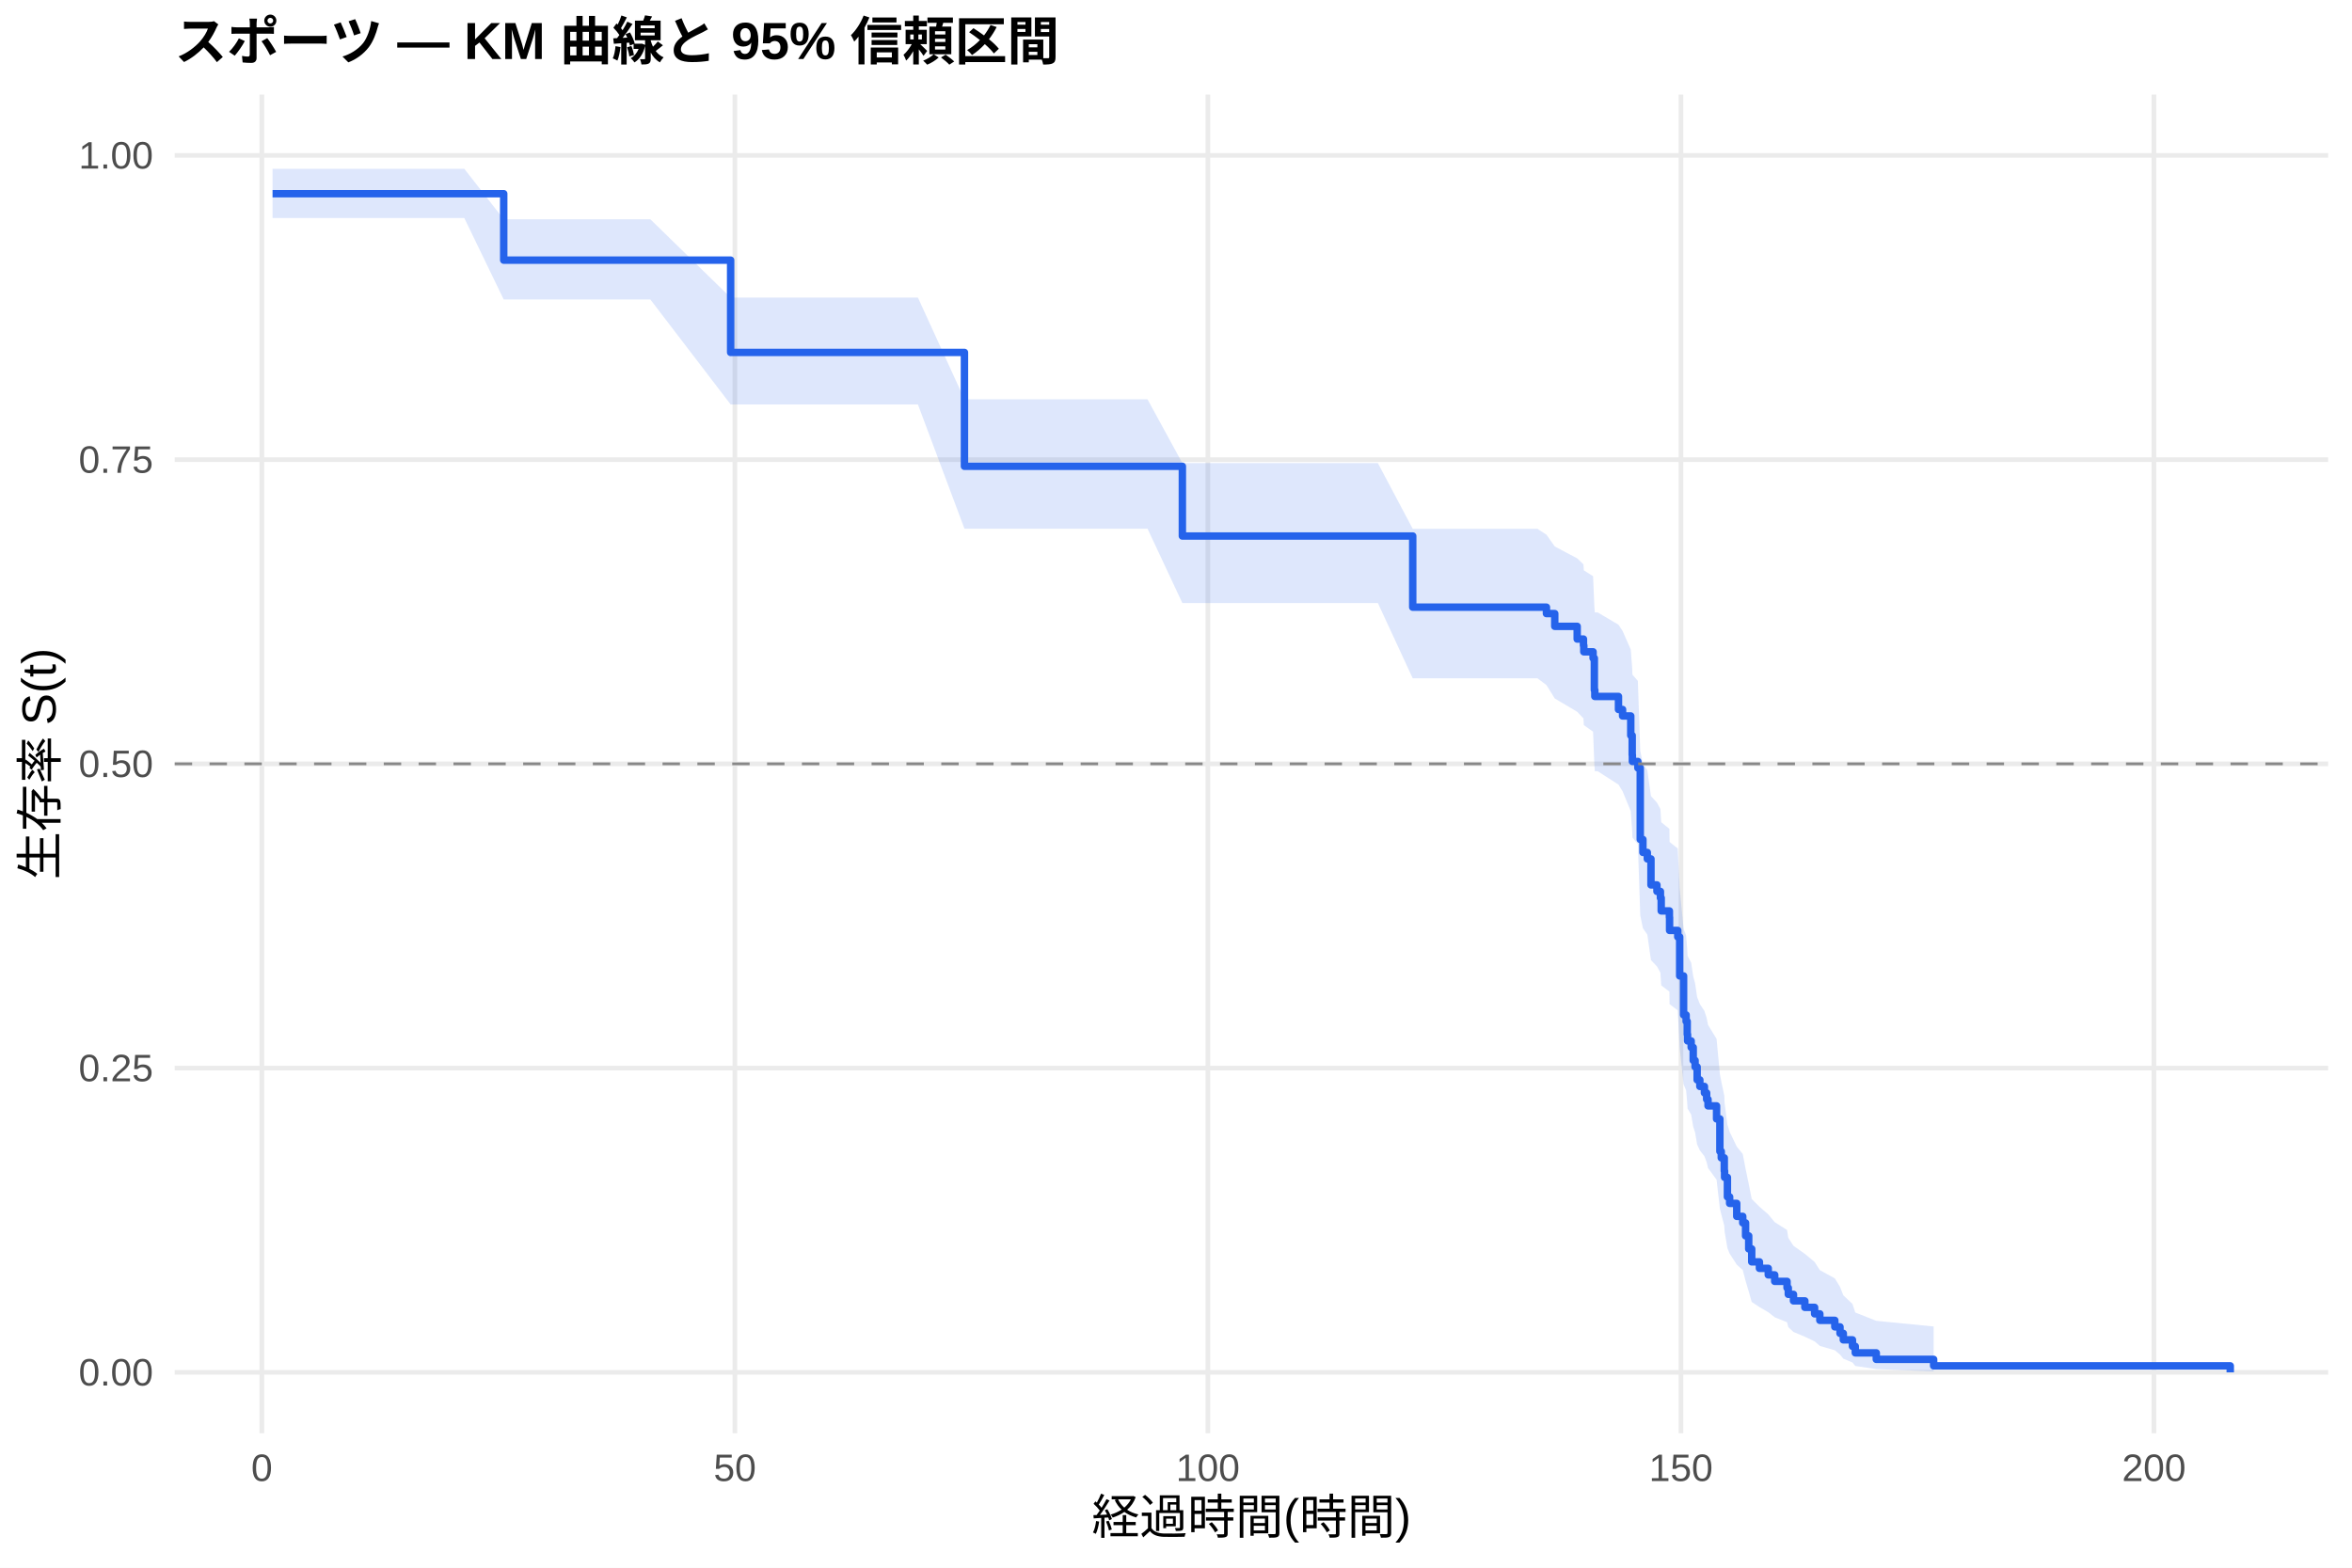
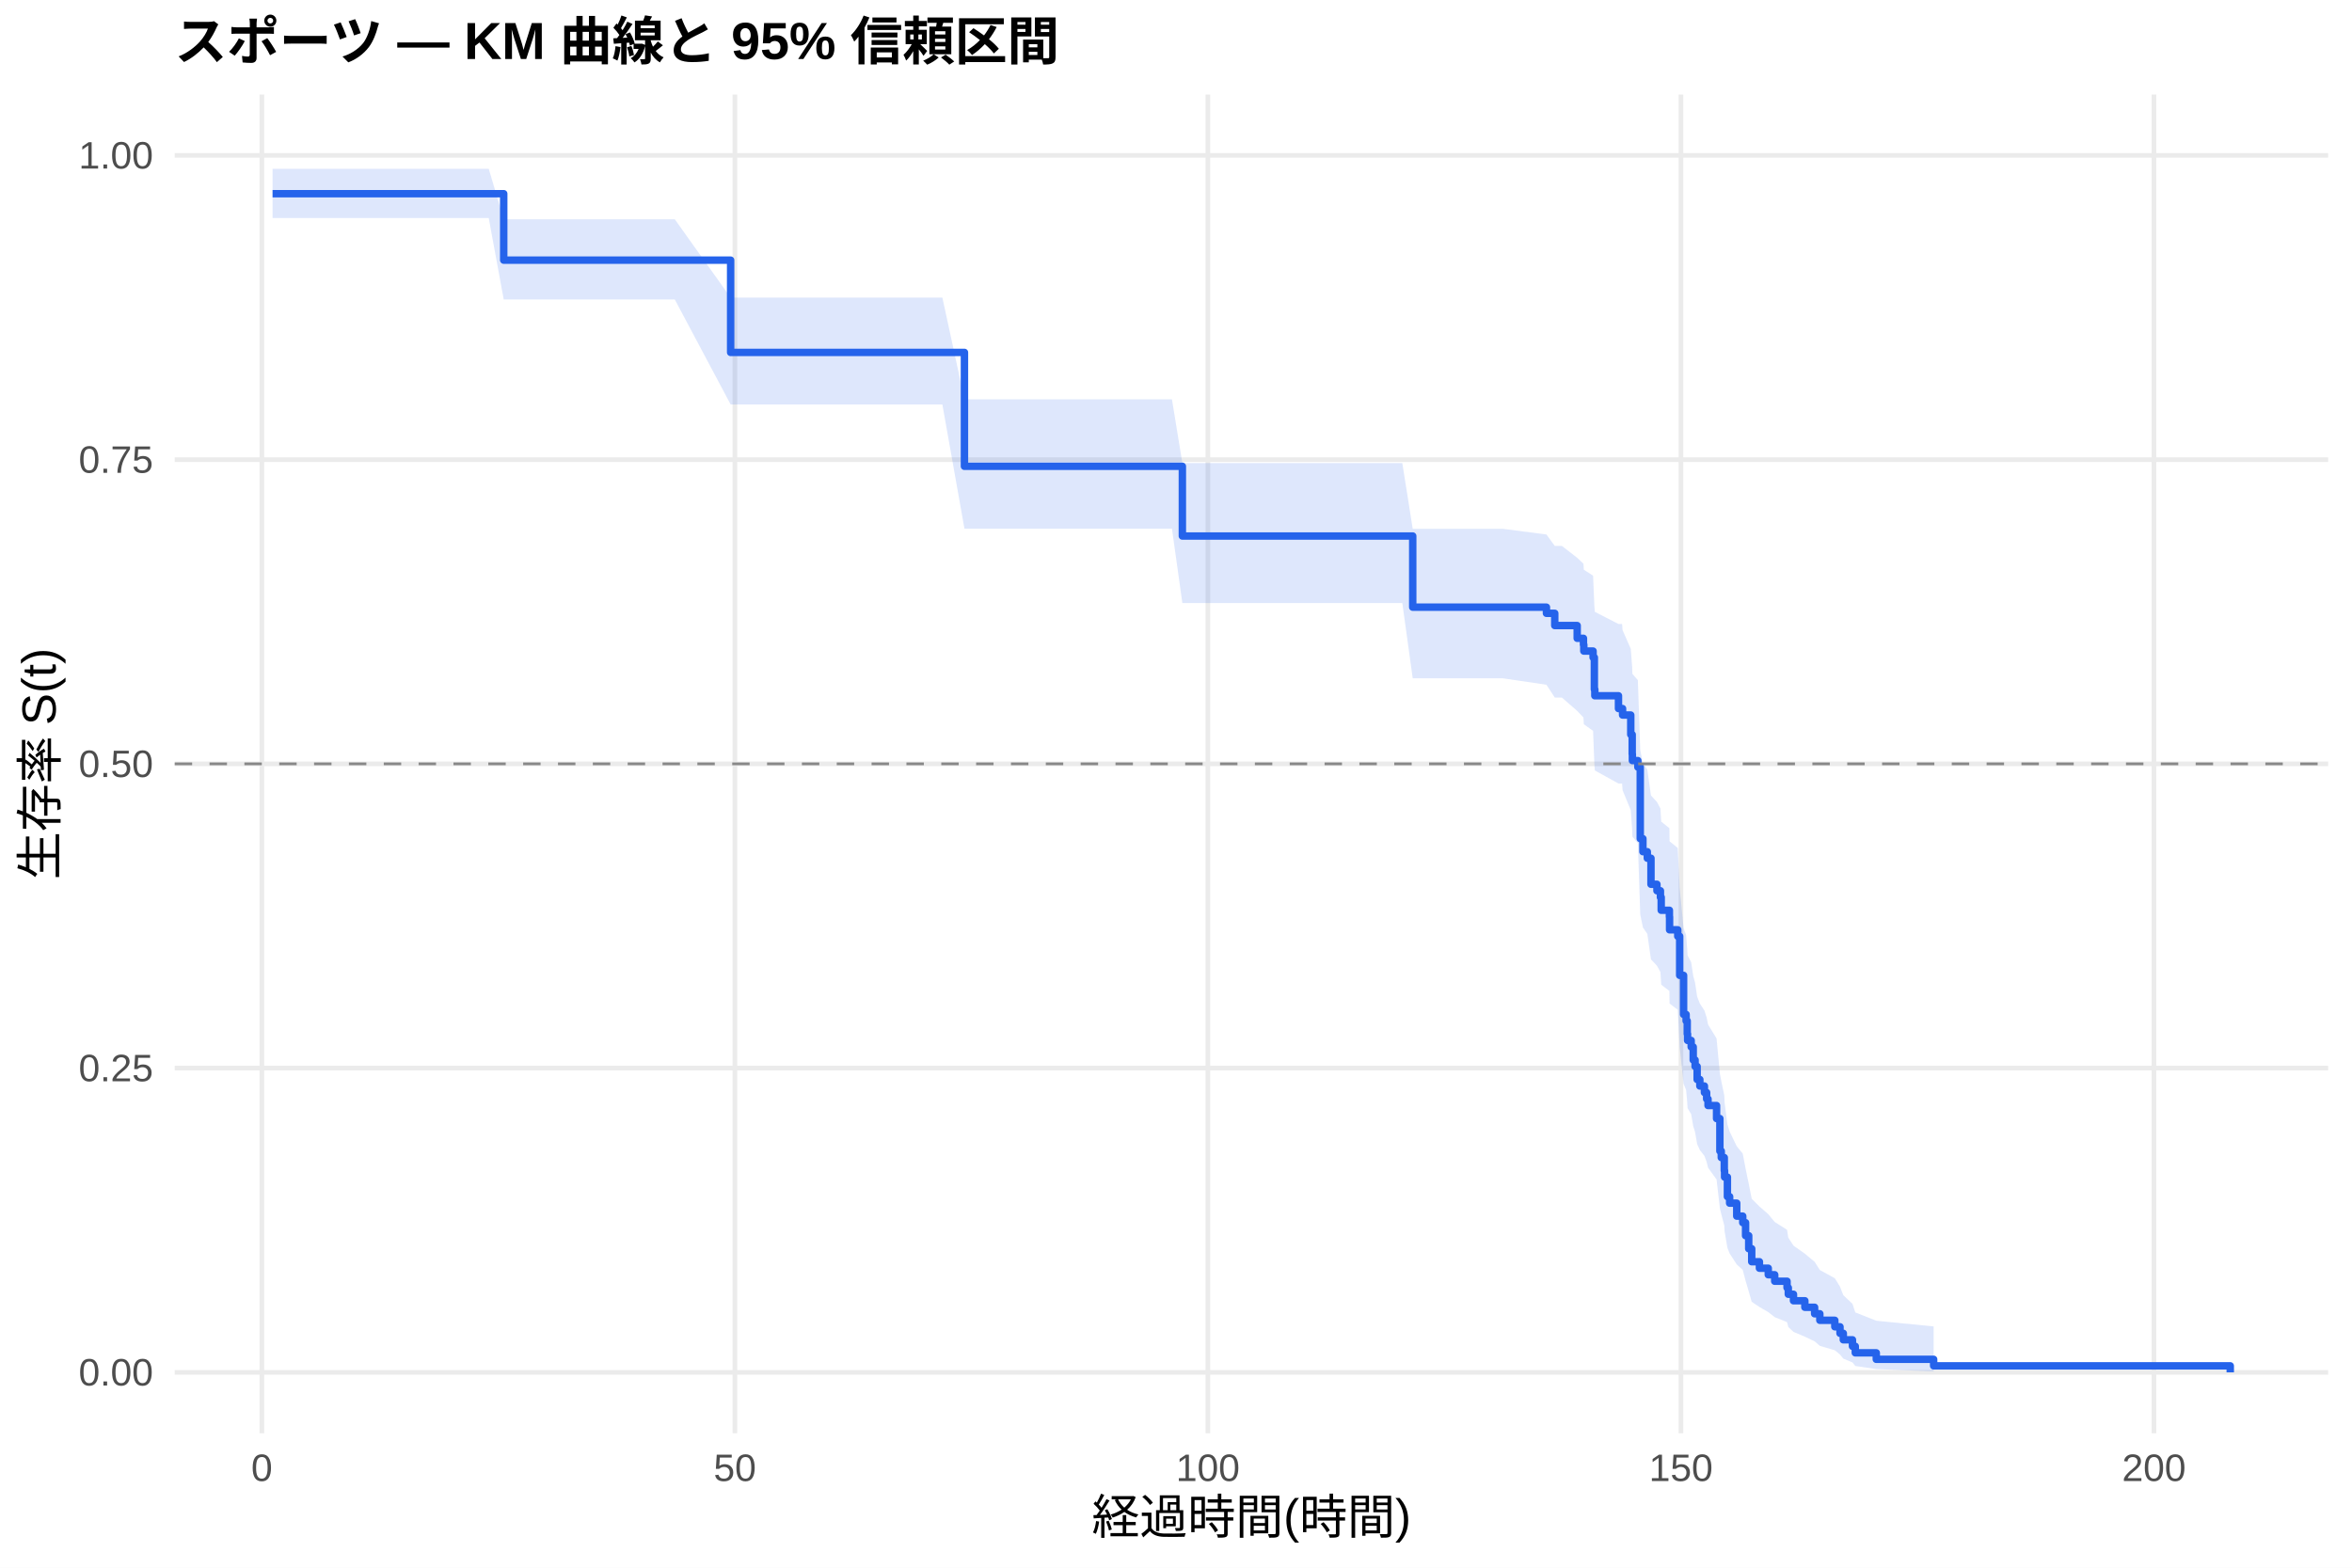
<svg xmlns="http://www.w3.org/2000/svg" width="540.00pt" height="360.00pt" viewBox="0 0 540.00 360.00">
  <g class="svglite">
    <defs>
      <style type="text/css">
    .svglite line, .svglite polyline, .svglite polygon, .svglite path, .svglite rect, .svglite circle {
      fill: none;
      stroke: #000000;
      stroke-linecap: round;
      stroke-linejoin: round;
      stroke-miterlimit: 10.00;
    }
    .svglite text {
      white-space: pre;
    }
    .svglite g.glyphgroup path {
      fill: inherit;
      stroke: none;
    }
  </style>
    </defs>
    <rect width="100%" height="100%" style="stroke: none; fill: #FFFFFF;" />
    <defs>
      <clipPath id="cpMC4wMHw1NDAuMDB8MC4wMHwzNjAuMDA=">
        <rect x="0.00" y="0.00" width="540.00" height="360.00" />
      </clipPath>
    </defs>
    <g clip-path="url(#cpMC4wMHw1NDAuMDB8MC4wMHwzNjAuMDA=)">
      <rect x="0" y="0.00" width="540.00" height="360.00" style="stroke-width: 1.07; stroke: none; fill: #FFFFFF;" />
    </g>
    <defs>
      <clipPath id="cpNDAuMTF8NTM0LjUyfDIxLjcxfDMyOS4xMg==">
        <rect x="40.11" y="21.71" width="494.41" height="307.41" />
      </clipPath>
    </defs>
    <g clip-path="url(#cpNDAuMTF8NTM0LjUyfDIxLjcxfDMyOS4xMg==)">
      <polyline points="40.11,315.14 534.52,315.14 " style="stroke-width: 1.07; stroke: #EBEBEB; stroke-linecap: butt;" />
      <polyline points="40.11,245.28 534.52,245.28 " style="stroke-width: 1.07; stroke: #EBEBEB; stroke-linecap: butt;" />
      <polyline points="40.11,175.41 534.52,175.41 " style="stroke-width: 1.07; stroke: #EBEBEB; stroke-linecap: butt;" />
      <polyline points="40.11,105.55 534.52,105.55 " style="stroke-width: 1.07; stroke: #EBEBEB; stroke-linecap: butt;" />
      <polyline points="40.11,35.68 534.52,35.68 " style="stroke-width: 1.07; stroke: #EBEBEB; stroke-linecap: butt;" />
      <polyline points="60.12,329.12 60.12,21.71 " style="stroke-width: 1.07; stroke: #EBEBEB; stroke-linecap: butt;" />
      <polyline points="168.72,329.12 168.72,21.71 " style="stroke-width: 1.07; stroke: #EBEBEB; stroke-linecap: butt;" />
      <polyline points="277.32,329.12 277.32,21.71 " style="stroke-width: 1.07; stroke: #EBEBEB; stroke-linecap: butt;" />
      <polyline points="385.93,329.12 385.93,21.71 " style="stroke-width: 1.07; stroke: #EBEBEB; stroke-linecap: butt;" />
      <polyline points="494.53,329.12 494.53,21.71 " style="stroke-width: 1.07; stroke: #EBEBEB; stroke-linecap: butt;" />
-       <polygon points="62.58,38.76 66.78,38.76 75.58,38.76 85.86,38.76 97.12,38.76 106.60,38.76 115.65,50.36 127.35,50.36 137.70,50.36 149.32,50.36 167.75,68.34 170.42,68.34 179.62,68.34 190.19,68.34 210.75,68.34 221.43,91.70 230.88,91.70 241.27,91.70 252.20,91.70 263.46,91.70 271.46,106.35 271.71,106.35 285.61,106.35 303.39,106.35 316.35,106.35 324.35,121.43 329.45,121.43 339.41,121.43 352.98,121.43 355.05,122.78 356.96,125.49 362.11,128.22 363.55,129.59 363.63,130.96 365.76,132.33 366.05,139.24 366.16,140.63 366.81,140.63 371.59,143.46 372.53,144.88 374.41,149.16 374.74,153.47 374.78,154.91 376.04,156.36 376.59,172.42 377.20,175.38 378.21,176.86 379.05,182.82 380.42,184.31 381.22,185.81 381.40,188.81 383.28,190.32 383.32,193.34 385.20,194.86 385.64,204.01 386.54,213.27 387.12,214.83 387.37,217.94 387.45,219.51 388.28,221.08 388.75,224.22 389.18,225.80 389.65,228.97 390.27,230.56 391.32,232.15 391.83,233.75 392.15,235.35 394.11,238.56 394.87,246.67 395.19,248.31 395.88,251.60 395.95,253.25 396.60,258.24 397.11,259.92 398.74,263.29 400.12,264.99 400.77,268.40 401.49,271.85 402.18,275.34 403.95,277.10 405.98,278.87 407.46,280.65 410.29,282.45 410.58,284.26 411.77,286.09 414.38,287.93 416.62,289.79 417.82,291.67 421.26,293.57 422.45,295.50 423.21,297.45 425.31,299.43 425.96,301.40 430.78,303.31 443.95,304.61 443.95,314.93 430.78,314.39 425.96,313.68 425.31,312.88 423.21,312.00 422.45,311.06 421.26,310.08 417.82,309.07 416.62,308.03 414.38,306.96 411.77,305.87 410.58,304.76 410.29,303.63 407.46,302.49 405.98,301.33 403.95,300.15 402.18,298.97 401.49,296.57 400.77,294.13 400.12,291.65 398.74,290.40 397.11,287.88 396.60,286.61 395.95,282.76 395.88,281.46 395.19,278.85 394.87,277.54 394.11,270.91 392.15,268.22 391.83,266.87 391.32,265.52 390.27,264.17 389.65,262.81 389.18,260.07 388.75,258.70 388.28,255.95 387.45,254.57 387.37,253.18 387.12,250.40 386.54,249.01 385.64,240.57 385.20,232.02 383.32,230.59 383.28,227.71 381.40,226.27 381.22,223.37 380.42,221.92 379.05,220.47 378.21,214.62 377.20,213.15 376.59,210.21 376.04,193.83 374.78,192.32 374.74,190.81 374.41,186.27 372.53,181.70 371.59,180.17 366.81,177.10 366.16,177.10 366.05,175.60 365.76,168.03 363.63,166.51 363.55,164.98 362.11,163.45 356.96,160.39 355.05,157.31 352.98,155.76 339.41,155.76 329.45,155.76 324.35,155.76 316.35,138.48 303.39,138.48 285.61,138.48 271.71,138.48 271.46,138.48 263.46,121.40 252.20,121.40 241.27,121.40 230.88,121.40 221.43,121.40 210.75,92.88 190.19,92.88 179.62,92.88 170.42,92.88 167.75,92.88 149.32,68.78 137.70,68.78 127.35,68.78 115.65,68.78 106.60,50.07 97.12,50.07 85.86,50.07 75.58,50.07 66.78,50.07 62.58,50.07 " style="stroke-width: 0.00; stroke: none; stroke-linecap: butt; fill: #2563EB; fill-opacity: 0.15;" />
-       <polyline points="62.58,38.76 66.78,38.76 75.58,38.76 85.86,38.76 97.12,38.76 106.60,38.76 115.65,50.36 127.35,50.36 137.70,50.36 149.32,50.36 167.75,68.34 170.42,68.34 179.62,68.34 190.19,68.34 210.75,68.34 221.43,91.70 230.88,91.70 241.27,91.70 252.20,91.70 263.46,91.70 271.46,106.35 271.71,106.35 285.61,106.35 303.39,106.35 316.35,106.35 324.35,121.43 329.45,121.43 339.41,121.43 352.98,121.43 355.05,122.78 356.96,125.49 362.11,128.22 363.55,129.59 363.63,130.96 365.76,132.33 366.05,139.24 366.16,140.63 366.81,140.63 371.59,143.46 372.53,144.88 374.41,149.16 374.74,153.47 374.78,154.91 376.04,156.36 376.59,172.42 377.20,175.38 378.21,176.86 379.05,182.82 380.42,184.31 381.22,185.81 381.40,188.81 383.28,190.32 383.32,193.34 385.20,194.86 385.64,204.01 386.54,213.27 387.12,214.83 387.37,217.94 387.45,219.51 388.28,221.08 388.75,224.22 389.18,225.80 389.65,228.97 390.27,230.56 391.32,232.15 391.83,233.75 392.15,235.35 394.11,238.56 394.87,246.67 395.19,248.31 395.88,251.60 395.95,253.25 396.60,258.24 397.11,259.92 398.74,263.29 400.12,264.99 400.77,268.40 401.49,271.85 402.18,275.34 403.95,277.10 405.98,278.87 407.46,280.65 410.29,282.45 410.58,284.26 411.77,286.09 414.38,287.93 416.62,289.79 417.82,291.67 421.26,293.57 422.45,295.50 423.21,297.45 425.31,299.43 425.96,301.40 430.78,303.31 443.95,304.61 " style="stroke-width: 1.07; stroke: none; stroke-linecap: butt;" />
-       <polyline points="443.95,314.93 430.78,314.39 425.96,313.68 425.31,312.88 423.21,312.00 422.45,311.06 421.26,310.08 417.82,309.07 416.62,308.03 414.38,306.96 411.77,305.87 410.58,304.76 410.29,303.63 407.46,302.49 405.98,301.33 403.95,300.15 402.18,298.97 401.49,296.57 400.77,294.13 400.12,291.65 398.74,290.40 397.11,287.88 396.60,286.61 395.95,282.76 395.88,281.46 395.19,278.85 394.87,277.54 394.11,270.91 392.15,268.22 391.83,266.87 391.32,265.52 390.27,264.17 389.65,262.81 389.18,260.07 388.75,258.70 388.28,255.95 387.45,254.57 387.37,253.18 387.12,250.40 386.54,249.01 385.64,240.57 385.20,232.02 383.32,230.59 383.28,227.71 381.40,226.27 381.22,223.37 380.42,221.92 379.05,220.47 378.21,214.62 377.20,213.15 376.59,210.21 376.04,193.83 374.78,192.32 374.74,190.81 374.41,186.27 372.53,181.70 371.59,180.17 366.81,177.10 366.16,177.10 366.05,175.60 365.76,168.03 363.63,166.51 363.55,164.98 362.11,163.45 356.96,160.39 355.05,157.31 352.98,155.76 339.41,155.76 329.45,155.76 324.35,155.76 316.35,138.48 303.39,138.48 285.61,138.48 271.71,138.48 271.46,138.48 263.46,121.40 252.20,121.40 241.27,121.40 230.88,121.40 221.43,121.40 210.75,92.88 190.19,92.88 179.62,92.88 170.42,92.88 167.75,92.88 149.32,68.78 137.70,68.78 127.35,68.78 115.65,68.78 106.60,50.07 97.12,50.07 85.86,50.07 75.58,50.07 66.78,50.07 62.58,50.07 " style="stroke-width: 1.07; stroke: none; stroke-linecap: butt;" />
-       <polyline points="62.58,44.48 66.78,44.48 66.78,44.48 75.58,44.48 75.58,44.48 85.86,44.48 85.86,44.48 97.12,44.48 97.12,44.48 106.60,44.48 106.60,44.48 115.65,44.48 115.65,59.74 127.35,59.74 127.35,59.74 137.70,59.74 137.70,59.74 149.32,59.74 149.32,59.74 167.75,59.74 167.75,80.93 170.42,80.93 170.42,80.93 179.62,80.93 179.62,80.93 190.19,80.93 190.19,80.93 210.75,80.93 210.75,80.93 221.43,80.93 221.43,107.08 230.88,107.08 230.88,107.08 241.27,107.08 241.27,107.08 252.20,107.08 252.20,107.08 263.46,107.08 263.46,107.08 271.46,107.08 271.46,123.09 271.71,123.09 271.71,123.09 285.61,123.09 285.61,123.09 303.39,123.09 303.39,123.09 316.35,123.09 316.35,123.09 324.35,123.09 324.35,139.43 329.45,139.43 329.45,139.43 339.41,139.43 339.41,139.43 352.98,139.43 352.98,139.43 355.05,139.43 355.05,140.90 356.96,140.90 356.96,143.83 362.11,143.83 362.11,146.75 363.55,146.75 363.55,148.22 363.63,148.22 363.63,149.68 365.76,149.68 365.76,151.15 366.05,151.15 366.05,158.47 366.16,158.47 366.16,159.93 366.81,159.93 366.81,159.93 371.59,159.93 371.59,162.92 372.53,162.92 372.53,164.41 374.41,164.41 374.41,168.89 374.74,168.89 374.74,173.36 374.78,173.36 374.78,174.86 376.04,174.86 376.04,176.35 376.59,176.35 376.59,192.77 377.20,192.77 377.20,195.75 378.21,195.75 378.21,197.24 379.05,197.24 379.05,203.21 380.42,203.21 380.42,204.70 381.22,204.70 381.22,206.20 381.40,206.20 381.40,209.18 383.28,209.18 383.28,210.67 383.32,210.67 383.32,213.66 385.20,213.66 385.20,215.15 385.64,215.15 385.64,224.11 386.54,224.11 386.54,233.06 387.12,233.06 387.12,234.55 387.37,234.55 387.37,237.54 387.45,237.54 387.45,239.03 388.28,239.03 388.28,240.52 388.75,240.52 388.75,243.51 389.18,243.51 389.18,245.00 389.65,245.00 389.65,247.98 390.27,247.98 390.27,249.48 391.32,249.48 391.32,250.97 391.83,250.97 391.83,252.46 392.15,252.46 392.15,253.95 394.11,253.95 394.11,256.94 394.87,256.94 394.87,264.40 395.19,264.40 395.19,265.89 395.88,265.89 395.88,268.88 395.95,268.88 395.95,270.37 396.60,270.37 396.60,274.85 397.11,274.85 397.11,276.34 398.74,276.34 398.74,279.32 400.12,279.32 400.12,280.82 400.77,280.82 400.77,283.80 401.49,283.80 401.49,286.79 402.18,286.79 402.18,289.77 403.95,289.77 403.95,291.26 405.98,291.26 405.98,292.76 407.46,292.76 407.46,294.25 410.29,294.25 410.29,295.74 410.58,295.74 410.58,297.23 411.77,297.23 411.77,298.73 414.38,298.73 414.38,300.22 416.62,300.22 416.62,301.71 417.82,301.71 417.82,303.20 421.26,303.20 421.26,304.70 422.45,304.70 422.45,306.19 423.21,306.19 423.21,307.68 425.31,307.68 425.31,309.17 425.96,309.17 425.96,310.67 430.78,310.67 430.78,312.16 443.95,312.16 443.95,313.65 512.05,313.65 512.05,315.14 " style="stroke-width: 1.71; stroke: #2563EB; stroke-linecap: butt;" />
+       <polygon points="62.58,38.76 72.39,38.76 81.19,38.76 91.47,38.76 102.73,38.76 112.21,38.76 115.65,50.36 132.96,50.36 143.31,50.36 154.93,50.36 167.75,68.34 176.04,68.34 185.23,68.34 195.80,68.34 216.36,68.34 221.43,91.70 236.49,91.70 246.88,91.70 257.81,91.70 269.07,91.70 271.46,106.35 277.32,106.35 291.22,106.35 309.00,106.35 321.96,106.35 324.35,121.43 335.06,121.43 345.02,121.43 355.05,122.74 356.96,125.36 358.59,125.36 362.11,128.09 363.55,129.45 363.63,130.82 365.76,132.20 366.05,139.11 366.16,140.50 371.59,143.29 372.42,143.29 372.53,144.71 374.41,148.99 374.74,153.30 374.78,154.74 376.04,156.19 376.59,172.26 377.20,175.22 378.21,176.71 379.05,182.67 380.42,184.16 381.22,185.66 381.40,188.67 383.28,190.18 383.32,193.20 385.20,194.72 385.64,203.88 386.54,213.15 387.12,214.71 387.37,217.83 387.45,219.39 388.28,220.96 388.75,224.11 389.18,225.69 389.65,228.86 390.27,230.45 391.32,232.05 391.83,233.65 392.15,235.25 394.11,238.47 394.87,246.59 395.19,248.23 395.88,251.52 395.95,253.17 396.60,258.17 397.11,259.85 398.74,263.22 400.12,264.92 400.77,268.34 401.49,271.80 402.18,275.29 403.95,277.05 405.98,278.82 407.46,280.61 410.29,282.41 410.58,284.22 411.77,286.05 414.38,287.89 416.62,289.76 417.82,291.64 421.26,293.54 422.45,295.47 423.21,297.43 425.31,299.40 425.96,301.38 430.78,303.29 443.95,304.60 443.95,314.93 430.78,314.39 425.96,313.68 425.31,312.87 423.21,311.99 422.45,311.05 421.26,310.08 417.82,309.06 416.62,308.02 414.38,306.95 411.77,305.85 410.58,304.74 410.29,303.61 407.46,302.47 405.98,301.31 403.95,300.13 402.18,298.95 401.49,296.54 400.77,294.10 400.12,291.62 398.74,290.36 397.11,287.84 396.60,286.56 395.95,282.71 395.88,281.41 395.19,278.79 394.87,277.48 394.11,270.84 392.15,268.15 391.83,266.80 391.32,265.44 390.27,264.09 389.65,262.72 389.18,259.99 388.75,258.61 388.28,255.85 387.45,254.47 387.37,253.08 387.12,250.30 386.54,248.90 385.64,240.45 385.20,231.88 383.32,230.45 383.28,227.56 381.40,226.12 381.22,223.22 380.42,221.76 379.05,220.31 378.21,214.45 377.20,212.98 376.59,210.03 376.04,193.61 374.78,192.11 374.74,190.59 374.41,186.04 372.53,181.46 372.42,179.93 371.59,179.93 366.16,176.92 366.05,175.41 365.76,167.83 363.63,166.31 363.55,164.78 362.11,163.25 358.59,160.18 356.96,160.18 355.05,157.24 345.02,155.76 335.06,155.76 324.35,155.76 321.96,138.48 309.00,138.48 291.22,138.48 277.32,138.48 271.46,138.48 269.07,121.40 257.81,121.40 246.88,121.40 236.49,121.40 221.43,121.40 216.36,92.88 195.80,92.88 185.23,92.88 176.04,92.88 167.75,92.88 154.93,68.78 143.31,68.78 132.96,68.78 115.65,68.78 112.21,50.07 102.73,50.07 91.47,50.07 81.19,50.07 72.39,50.07 62.58,50.07 " style="stroke-width: 0.00; stroke: none; stroke-linecap: butt; fill: #2563EB; fill-opacity: 0.15;" />
+       <polyline points="62.58,38.76 72.39,38.76 81.19,38.76 91.47,38.76 102.73,38.76 112.21,38.76 115.65,50.36 132.96,50.36 143.31,50.36 154.93,50.36 167.75,68.34 176.04,68.34 185.23,68.34 195.80,68.34 216.36,68.34 221.43,91.70 236.49,91.70 246.88,91.70 257.81,91.70 269.07,91.70 271.46,106.35 277.32,106.35 291.22,106.35 309.00,106.35 321.96,106.35 324.35,121.43 335.06,121.43 345.02,121.43 355.05,122.74 356.96,125.36 358.59,125.36 362.11,128.09 363.55,129.45 363.63,130.82 365.76,132.20 366.05,139.11 366.16,140.50 371.59,143.29 372.42,143.29 372.53,144.71 374.41,148.99 374.74,153.30 374.78,154.74 376.04,156.19 376.59,172.26 377.20,175.22 378.21,176.71 379.05,182.67 380.42,184.16 381.22,185.66 381.40,188.67 383.28,190.18 383.32,193.20 385.20,194.72 385.64,203.88 386.54,213.15 387.12,214.71 387.37,217.83 387.45,219.39 388.28,220.96 388.75,224.11 389.18,225.69 389.65,228.86 390.27,230.45 391.32,232.05 391.83,233.65 392.15,235.25 394.11,238.47 394.87,246.59 395.19,248.23 395.88,251.52 395.95,253.17 396.60,258.17 397.11,259.85 398.74,263.22 400.12,264.92 400.77,268.34 401.49,271.80 402.18,275.29 403.95,277.05 405.98,278.82 407.46,280.61 410.29,282.41 410.58,284.22 411.77,286.05 414.38,287.89 416.62,289.76 417.82,291.64 421.26,293.54 422.45,295.47 423.21,297.43 425.31,299.40 425.96,301.38 430.78,303.29 443.95,304.60 " style="stroke-width: 1.07; stroke: none; stroke-linecap: butt;" />
+       <polyline points="443.95,314.93 430.78,314.39 425.96,313.68 425.31,312.87 423.21,311.99 422.45,311.05 421.26,310.08 417.82,309.06 416.62,308.02 414.38,306.95 411.77,305.85 410.58,304.74 410.29,303.61 407.46,302.47 405.98,301.31 403.95,300.13 402.18,298.95 401.49,296.54 400.77,294.10 400.12,291.62 398.74,290.36 397.11,287.84 396.60,286.56 395.95,282.71 395.88,281.41 395.19,278.79 394.87,277.48 394.11,270.84 392.15,268.15 391.83,266.80 391.32,265.44 390.27,264.09 389.65,262.72 389.18,259.99 388.75,258.61 388.28,255.85 387.45,254.47 387.37,253.08 387.12,250.30 386.54,248.90 385.64,240.45 385.20,231.88 383.32,230.45 383.28,227.56 381.40,226.12 381.22,223.22 380.42,221.76 379.05,220.31 378.21,214.45 377.20,212.98 376.59,210.03 376.04,193.61 374.78,192.11 374.74,190.59 374.41,186.04 372.53,181.46 372.42,179.93 371.59,179.93 366.16,176.92 366.05,175.41 365.76,167.83 363.63,166.31 363.55,164.78 362.11,163.25 358.59,160.18 356.96,160.18 355.05,157.24 345.02,155.76 335.06,155.76 324.35,155.76 321.96,138.48 309.00,138.48 291.22,138.48 277.32,138.48 271.46,138.48 269.07,121.40 257.81,121.40 246.88,121.40 236.49,121.40 221.43,121.40 216.36,92.88 195.80,92.88 185.23,92.88 176.04,92.88 167.75,92.88 154.93,68.78 143.31,68.78 132.96,68.78 115.65,68.78 112.21,50.07 102.73,50.07 91.47,50.07 81.19,50.07 72.39,50.07 62.58,50.07 " style="stroke-width: 1.07; stroke: none; stroke-linecap: butt;" />
+       <polyline points="62.58,44.48 72.39,44.48 72.39,44.48 81.19,44.48 81.19,44.48 91.47,44.48 91.47,44.48 102.73,44.48 102.73,44.48 112.21,44.48 112.21,44.48 115.65,44.48 115.65,59.74 132.96,59.74 132.96,59.74 143.31,59.74 143.31,59.74 154.93,59.74 154.93,59.74 167.75,59.74 167.75,80.93 176.04,80.93 176.04,80.93 185.23,80.93 185.23,80.93 195.80,80.93 195.80,80.93 216.36,80.93 216.36,80.93 221.43,80.93 221.43,107.08 236.49,107.08 236.49,107.08 246.88,107.08 246.88,107.08 257.81,107.08 257.81,107.08 269.07,107.08 269.07,107.08 271.46,107.08 271.46,123.09 277.32,123.09 277.32,123.09 291.22,123.09 291.22,123.09 309.00,123.09 309.00,123.09 321.96,123.09 321.96,123.09 324.35,123.09 324.35,139.43 335.06,139.43 335.06,139.43 345.02,139.43 345.02,139.43 355.05,139.43 355.05,140.84 356.96,140.84 356.96,143.65 358.59,143.65 358.59,143.65 362.11,143.65 362.11,146.58 363.55,146.58 363.55,148.05 363.63,148.05 363.63,149.51 365.76,149.51 365.76,150.98 366.05,150.98 366.05,158.31 366.16,158.31 366.16,159.77 371.59,159.77 371.59,162.71 372.42,162.71 372.42,162.71 372.53,162.71 372.53,164.20 374.41,164.20 374.41,168.68 374.74,168.68 374.74,173.17 374.78,173.17 374.78,174.66 376.04,174.66 376.04,176.16 376.59,176.16 376.59,192.59 377.20,192.59 377.20,195.58 378.21,195.58 378.21,197.08 379.05,197.08 379.05,203.06 380.42,203.06 380.42,204.55 381.22,204.55 381.22,206.05 381.40,206.05 381.40,209.03 383.28,209.03 383.28,210.53 383.32,210.53 383.32,213.52 385.20,213.52 385.20,215.01 385.64,215.01 385.64,223.98 386.54,223.98 386.54,232.95 387.12,232.95 387.12,234.44 387.37,234.44 387.37,237.43 387.45,237.43 387.45,238.92 388.28,238.92 388.28,240.42 388.75,240.42 388.75,243.41 389.18,243.41 389.18,244.90 389.65,244.90 389.65,247.89 390.27,247.89 390.27,249.39 391.32,249.39 391.32,250.88 391.83,250.88 391.83,252.37 392.15,252.37 392.15,253.87 394.11,253.87 394.11,256.86 394.87,256.86 394.87,264.33 395.19,264.33 395.19,265.82 395.88,265.82 395.88,268.81 395.95,268.81 395.95,270.31 396.60,270.31 396.60,274.79 397.11,274.79 397.11,276.29 398.74,276.29 398.74,279.27 400.12,279.27 400.12,280.77 400.77,280.77 400.77,283.76 401.49,283.76 401.49,286.75 402.18,286.75 402.18,289.74 403.95,289.74 403.95,291.23 405.98,291.23 405.98,292.73 407.46,292.73 407.46,294.22 410.29,294.22 410.29,295.71 410.58,295.71 410.58,297.21 411.77,297.21 411.77,298.70 414.38,298.70 414.38,300.20 416.62,300.20 416.62,301.69 417.82,301.69 417.82,303.19 421.26,303.19 421.26,304.68 422.45,304.68 422.45,306.18 423.21,306.18 423.21,307.67 425.31,307.67 425.31,309.16 425.96,309.16 425.96,310.66 430.78,310.66 430.78,312.15 443.95,312.15 443.95,313.65 512.05,313.65 512.05,315.14 " style="stroke-width: 1.71; stroke: #2563EB; stroke-linecap: butt;" />
      <line x1="40.11" y1="175.41" x2="534.52" y2="175.41" style="stroke-width: 0.64; stroke: #888888; stroke-dasharray: 4.00,4.00; stroke-linecap: butt;" />
    </g>
    <g clip-path="url(#cpMC4wMHw1NDAuMDB8MC4wMHwzNjAuMDA=)">
      <text x="35.18" y="318.17" text-anchor="end" style="font-size: 8.80px;fill: #4D4D4D; font-family: &quot;Liberation Sans&quot;;" textLength="17.11px" lengthAdjust="spacingAndGlyphs">0.00</text>
      <text x="35.18" y="248.30" text-anchor="end" style="font-size: 8.80px;fill: #4D4D4D; font-family: &quot;Liberation Sans&quot;;" textLength="17.11px" lengthAdjust="spacingAndGlyphs">0.25</text>
      <text x="35.18" y="178.44" text-anchor="end" style="font-size: 8.80px;fill: #4D4D4D; font-family: &quot;Liberation Sans&quot;;" textLength="17.11px" lengthAdjust="spacingAndGlyphs">0.50</text>
      <text x="35.18" y="108.57" text-anchor="end" style="font-size: 8.80px;fill: #4D4D4D; font-family: &quot;Liberation Sans&quot;;" textLength="17.11px" lengthAdjust="spacingAndGlyphs">0.75</text>
      <text x="35.18" y="38.71" text-anchor="end" style="font-size: 8.80px;fill: #4D4D4D; font-family: &quot;Liberation Sans&quot;;" textLength="17.11px" lengthAdjust="spacingAndGlyphs">1.00</text>
      <text x="60.12" y="340.10" text-anchor="middle" style="font-size: 8.80px;fill: #4D4D4D; font-family: &quot;Liberation Sans&quot;;" textLength="4.89px" lengthAdjust="spacingAndGlyphs">0</text>
      <text x="168.72" y="340.10" text-anchor="middle" style="font-size: 8.80px;fill: #4D4D4D; font-family: &quot;Liberation Sans&quot;;" textLength="9.78px" lengthAdjust="spacingAndGlyphs">50</text>
      <text x="277.32" y="340.10" text-anchor="middle" style="font-size: 8.80px;fill: #4D4D4D; font-family: &quot;Liberation Sans&quot;;" textLength="14.67px" lengthAdjust="spacingAndGlyphs">100</text>
      <text x="385.93" y="340.10" text-anchor="middle" style="font-size: 8.80px;fill: #4D4D4D; font-family: &quot;Liberation Sans&quot;;" textLength="14.67px" lengthAdjust="spacingAndGlyphs">150</text>
      <text x="494.53" y="340.10" text-anchor="middle" style="font-size: 8.80px;fill: #4D4D4D; font-family: &quot;Liberation Sans&quot;;" textLength="14.67px" lengthAdjust="spacingAndGlyphs">200</text>
      <text x="287.32" y="352.24" text-anchor="middle" style="font-size: 11.00px; font-family: &quot;Liberation Sans&quot;;" textLength="73.31px" lengthAdjust="spacingAndGlyphs">経過時間(時間)</text>
      <text transform="translate(13.05,175.41) rotate(-90)" text-anchor="middle" style="font-size: 11.00px; font-family: &quot;Liberation Sans&quot;;" textLength="53.78px" lengthAdjust="spacingAndGlyphs">生存率 S(t)</text>
      <text x="40.11" y="13.74" style="font-size: 12.00px; font-weight: bold; font-family: &quot;Liberation Sans&quot;;" textLength="203.33px" lengthAdjust="spacingAndGlyphs">スポーツ — KM 曲線と 95% 信頼区間</text>
    </g>
  </g>
</svg>
